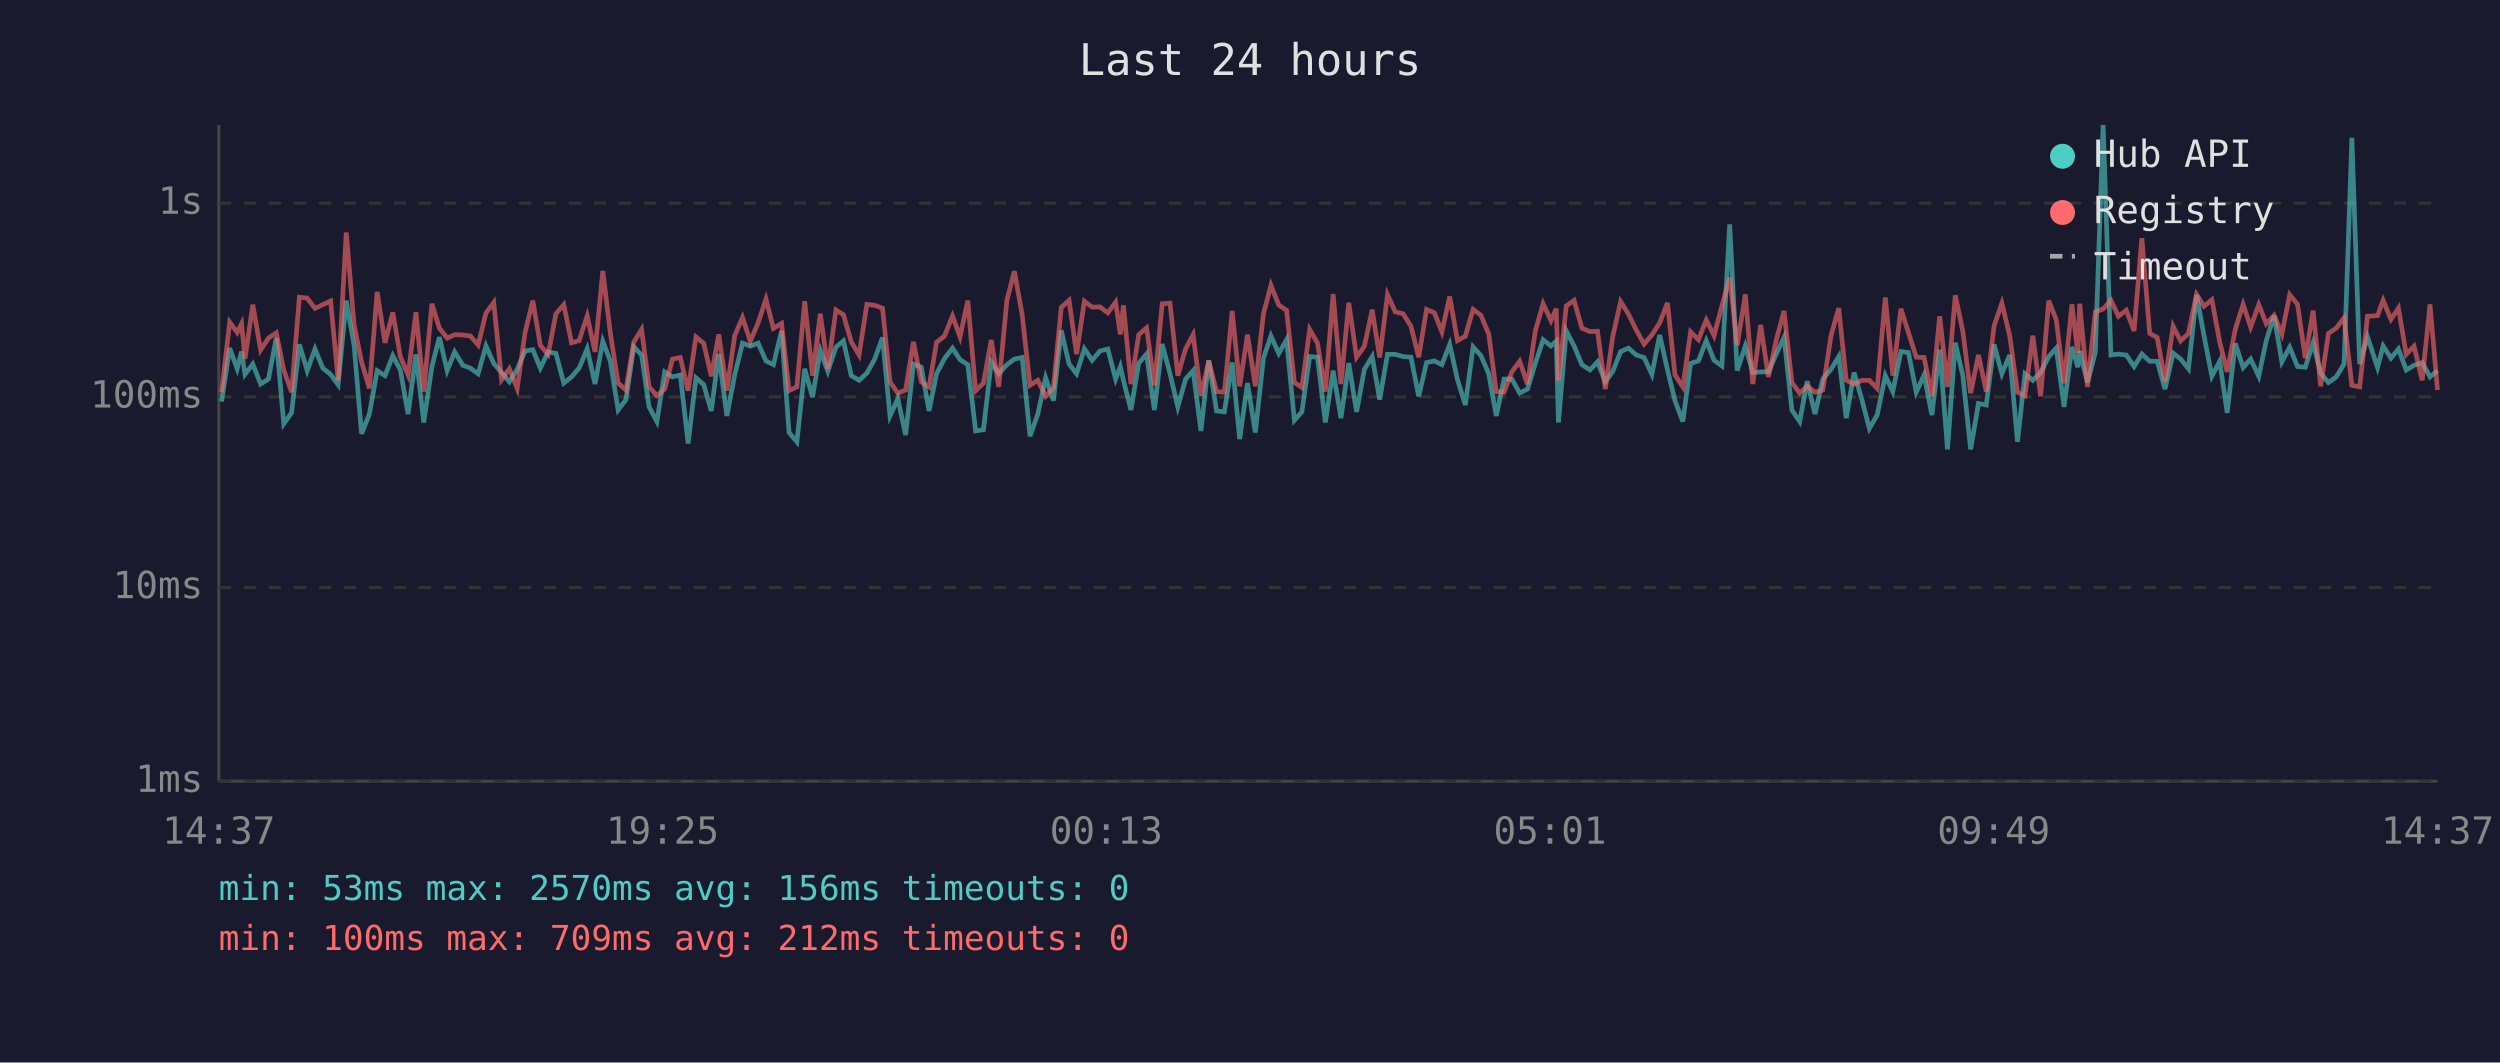
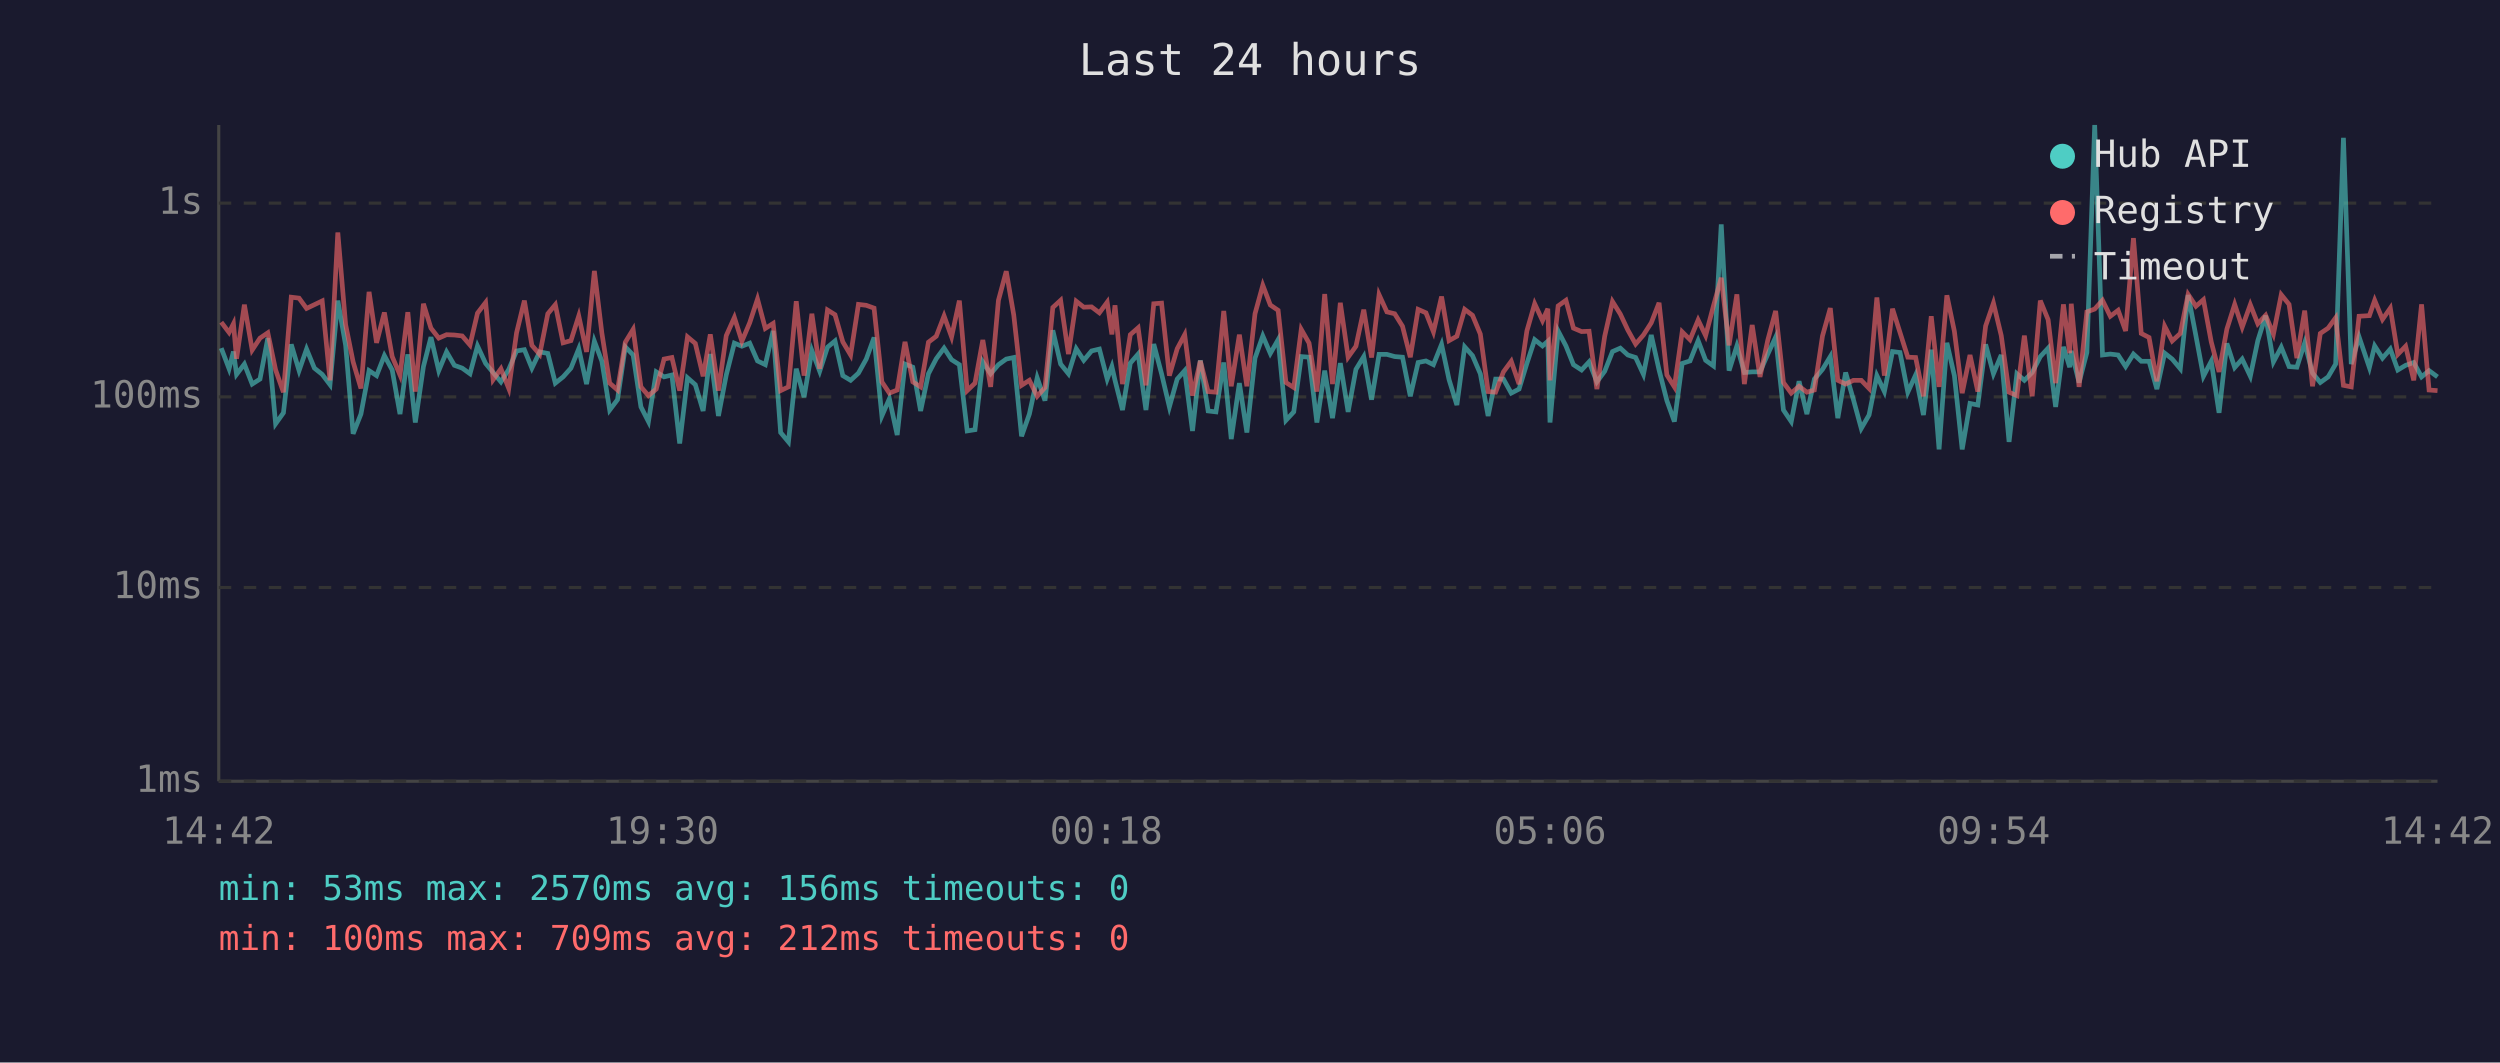
<svg xmlns="http://www.w3.org/2000/svg" viewBox="0 0 800 340" font-family="monospace" font-size="12">
  <rect width="800" height="340" fill="#1a1a2e" />
  <text x="400" y="24" fill="#e0e0e0" font-size="14" text-anchor="middle">Last 24 hours</text>
  <line x1="70" y1="40" x2="70" y2="250" stroke="#444" stroke-width="1" />
  <line x1="70" y1="250" x2="780" y2="250" stroke="#444" stroke-width="1" />
  <line x1="70" y1="250" x2="780" y2="250" stroke="#333" stroke-width="1" stroke-dasharray="4" />
  <text x="65" y="250" fill="#888" text-anchor="end" dominant-baseline="middle">1ms</text>
  <line x1="70" y1="188" x2="780" y2="188" stroke="#333" stroke-width="1" stroke-dasharray="4" />
  <text x="65" y="188" fill="#888" text-anchor="end" dominant-baseline="middle">10ms</text>
  <line x1="70" y1="127" x2="780" y2="127" stroke="#333" stroke-width="1" stroke-dasharray="4" />
  <text x="65" y="127" fill="#888" text-anchor="end" dominant-baseline="middle">100ms</text>
  <line x1="70" y1="65" x2="780" y2="65" stroke="#333" stroke-width="1" stroke-dasharray="4" />
  <text x="65" y="65" fill="#888" text-anchor="end" dominant-baseline="middle">1s</text>
-   <text x="70" y="270" fill="#888" text-anchor="middle">14:37</text>
-   <text x="212" y="270" fill="#888" text-anchor="middle">19:25</text>
-   <text x="354" y="270" fill="#888" text-anchor="middle">00:13</text>
-   <text x="496" y="270" fill="#888" text-anchor="middle">05:01</text>
-   <text x="638" y="270" fill="#888" text-anchor="middle">09:49</text>
-   <text x="780" y="270" fill="#888" text-anchor="middle">14:37</text>
-   <polyline points="70.9,128.5 73.5,111.4 75.9,118.0 77.3,112.5 78.4,119.8 80.9,116.5 83.4,122.9 85.9,121.3 88.4,108.2 90.8,135.6 93.3,132.1 95.8,110.2 98.3,118.6 100.8,111.7 103.3,117.8 105.8,119.8 108.2,123.1 110.8,96.2 113.3,110.5 115.7,138.8 118.2,132.5 120.7,118.6 123.2,120.2 125.7,113.8 128.1,118.4 130.6,132.5 133.1,113.4 135.6,135.2 138.2,117.3 140.6,107.9 143.1,118.6 145.5,112.6 148.1,116.9 150.5,117.8 153.0,119.6 155.5,110.7 158.0,116.3 160.5,119.2 163.0,122.2 165.5,118.2 168.0,112.3 170.5,111.9 172.9,117.8 175.4,112.6 177.9,113.1 180.4,122.6 182.9,120.6 185.3,117.8 187.9,111.6 190.4,122.9 192.9,109.2 195.3,115.6 197.8,131.2 200.3,127.9 202.8,111.0 205.3,113.6 207.7,130.2 210.2,134.9 212.7,119.0 215.2,120.6 217.7,120.0 220.2,141.9 222.7,120.9 225.2,123.1 227.6,131.5 230.0,113.3 232.6,133.1 235.1,120.0 237.6,109.8 240.1,110.8 242.6,109.8 245.1,115.5 247.5,116.7 250.1,105.9 252.5,138.4 255.0,141.4 257.5,118.0 260.0,127.1 262.5,112.2 264.9,118.8 267.5,111.1 269.9,109.1 272.4,120.2 274.9,121.7 277.4,119.4 279.9,114.9 282.4,108.0 284.8,133.1 287.3,127.6 289.8,139.2 292.3,116.5 294.8,117.5 297.3,131.5 299.7,119.6 302.2,114.8 304.8,111.4 307.2,115.1 309.7,116.7 312.2,137.9 314.7,137.5 317.2,115.8 319.6,119.6 322.2,116.7 324.6,114.9 327.1,114.4 329.6,139.6 332.1,132.5 334.6,120.9 337.1,128.2 339.6,105.7 342.1,116.5 344.5,119.6 347.0,111.6 349.5,115.3 352.0,112.3 354.5,111.7 357.0,121.3 358.5,117.3 359.5,121.7 361.9,131.2 364.4,116.2 366.9,113.3 369.4,131.2 371.9,110.1 374.4,119.6 376.9,130.2 379.4,121.3 381.8,118.6 384.3,137.9 386.8,115.3 389.3,131.5 391.8,131.8 394.3,116.0 396.7,140.5 399.2,122.6 401.7,138.4 404.3,114.6 406.7,107.5 409.2,113.1 411.7,108.7 414.2,134.5 416.6,131.8 419.1,114.1 421.6,114.3 424.1,135.2 426.6,118.6 429.1,133.8 431.6,116.2 434.1,131.8 436.6,118.2 439.1,114.1 441.5,127.9 444.0,113.4 446.5,113.4 449.0,114.1 451.5,114.3 454.0,126.8 456.5,116.0 459.0,115.5 461.4,116.7 463.9,110.2 466.4,121.5 468.9,129.6 471.4,111.0 473.9,113.8 476.4,119.6 478.8,133.1 481.3,121.3 483.8,121.3 486.3,125.8 488.8,124.5 491.3,116.3 493.8,108.7 496.3,110.7 498.0,109.2 498.7,135.2 501.2,105.9 503.7,110.7 506.2,116.7 508.8,118.4 511.2,115.8 513.7,122.2 516.1,118.8 518.6,112.5 521.1,111.4 523.6,113.6 526.1,114.4 528.6,119.8 531.1,107.2 533.6,118.4 536.0,128.2 538.5,134.9 541.0,116.3 543.5,115.5 546.0,109.0 548.5,115.3 551.0,117.1 553.5,71.8 555.9,118.6 558.5,110.7 560.9,119.2 563.4,119.0 565.9,119.0 568.4,113.3 570.9,107.9 573.4,131.2 575.9,134.9 578.3,122.0 580.8,132.5 583.3,121.3 585.9,118.2 588.4,114.1 590.8,133.8 593.3,119.2 595.8,127.9 598.2,137.1 600.7,132.8 603.3,120.2 605.7,125.3 608.3,112.5 610.7,112.8 613.2,125.5 615.7,120.0 618.2,132.8 620.7,111.9 623.2,143.8 625.7,109.7 628.1,120.2 630.6,143.8 633.1,129.1 635.6,129.6 638.1,110.2 640.6,119.6 643.1,113.6 645.6,141.4 648.0,119.6 650.5,121.7 653.0,119.2 655.6,114.1 658.0,111.4 660.5,130.2 663.0,111.0 664.9,117.5 665.5,112.3 668.0,122.4 670.5,112.8 673.0,40.0 675.5,113.6 677.9,113.3 680.4,113.6 682.9,117.3 685.4,113.3 687.9,115.6 690.3,115.6 692.8,124.5 695.4,113.0 697.8,114.9 700.3,118.0 702.9,94.4 705.3,107.5 707.8,120.4 710.3,115.6 712.7,132.1 715.3,109.9 717.8,117.6 720.2,114.9 722.8,120.4 725.2,109.0 727.7,101.0 730.2,115.8 732.7,111.1 735.2,117.3 737.7,117.5 740.2,109.7 742.6,119.4 745.1,122.4 747.6,120.6 750.1,116.5 752.6,44.1 755.1,116.5 757.6,107.8 760.8,117.6 762.6,110.7 765.1,114.6 767.5,111.7 770.0,118.4 772.5,116.9 775.1,116.0 777.6,120.6 780.0,118.6" fill="none" stroke="#4ecdc4" stroke-width="1.5" opacity="0.6" />
-   <polyline points="70.9,125.5 73.5,103.1 75.9,106.4 77.3,103.6 78.4,114.8 80.9,97.5 83.4,112.0 85.9,108.2 88.4,106.5 90.8,118.4 93.3,125.5 95.8,95.1 98.3,95.4 100.8,98.7 103.3,97.5 105.8,96.3 108.2,121.7 110.8,74.4 113.3,103.9 115.7,115.8 118.2,124.3 120.7,93.4 123.2,109.7 125.7,100.0 128.1,114.1 130.6,120.0 133.1,99.9 135.6,125.3 138.2,97.2 140.6,105.0 143.1,108.2 145.5,107.1 148.1,107.2 150.5,107.5 153.0,110.4 155.5,100.2 158.0,96.8 160.5,121.5 163.0,118.0 165.5,124.3 168.0,106.5 170.5,96.2 172.9,110.5 175.4,113.4 177.9,100.4 180.4,97.5 182.9,109.7 185.3,109.0 187.9,101.1 190.4,112.6 192.9,86.7 195.3,106.6 197.8,122.6 200.3,124.8 202.8,109.5 205.3,105.4 207.7,123.8 210.2,126.6 212.7,124.5 215.2,114.9 217.7,114.4 220.2,125.0 222.7,107.8 225.2,109.9 227.6,120.4 230.0,107.0 232.6,125.0 235.1,107.4 237.6,101.6 240.1,109.2 242.6,103.3 245.1,95.7 247.5,105.1 250.1,103.5 252.5,125.0 255.0,123.8 257.5,96.4 260.0,120.2 262.5,100.4 264.9,118.0 267.5,99.2 269.9,100.7 272.4,109.4 274.9,113.6 277.4,97.4 279.9,97.7 282.4,98.6 284.8,122.2 287.3,125.8 289.8,124.8 292.3,109.4 294.8,122.2 297.3,123.8 299.7,109.5 302.2,107.6 304.8,101.1 307.2,107.8 309.7,96.2 312.2,125.0 314.7,122.6 317.2,108.8 319.6,123.8 322.2,96.1 324.6,86.8 327.1,100.8 329.6,123.3 332.1,121.7 334.6,126.8 337.1,124.0 339.6,98.4 342.1,96.1 344.5,113.3 347.0,96.4 349.5,98.3 352.0,98.2 354.5,100.1 357.0,96.7 358.5,107.0 359.5,97.7 361.9,122.9 364.4,107.1 366.9,104.9 369.4,123.3 371.9,97.2 374.4,97.0 376.9,120.2 379.4,111.6 381.8,107.1 384.3,126.6 386.8,115.5 389.3,125.3 391.8,125.5 394.3,99.5 396.7,123.6 399.2,107.1 401.7,123.6 404.3,100.4 406.7,91.3 409.2,97.6 411.7,99.3 414.2,122.4 416.6,124.0 419.1,105.4 421.6,109.8 424.1,125.3 426.6,94.1 429.1,122.9 431.6,96.9 434.1,114.3 436.6,110.8 439.1,99.1 441.5,114.4 444.0,94.3 446.5,99.8 449.0,100.4 451.5,104.4 454.0,114.3 456.5,99.0 459.0,100.1 461.4,106.2 463.9,94.9 466.4,109.0 468.9,107.6 471.4,99.0 473.9,100.9 476.4,106.9 478.8,125.3 481.3,125.5 483.8,119.0 486.3,115.6 488.8,122.9 491.3,105.9 493.8,97.2 496.3,102.6 498.0,98.8 498.7,121.7 501.2,97.9 503.7,96.1 506.2,105.0 508.8,106.1 511.2,106.0 513.7,124.5 516.1,107.6 518.6,96.5 521.1,100.5 523.6,105.6 526.1,110.1 528.6,107.2 531.1,103.3 533.6,96.9 536.0,120.0 538.5,123.8 541.0,106.2 543.5,108.7 546.0,102.4 548.5,107.4 551.0,97.9 553.5,88.9 555.9,110.5 558.5,94.2 560.9,122.9 563.4,104.0 565.9,120.6 568.4,108.8 570.9,99.5 573.4,122.4 575.9,125.8 578.3,123.6 580.8,125.5 583.3,124.8 585.9,107.5 588.4,98.6 590.8,121.7 593.3,122.9 595.8,121.7 598.2,121.7 600.7,124.3 603.3,95.2 605.7,120.2 608.3,98.8 610.7,106.4 613.2,114.3 615.7,114.4 618.2,126.8 620.7,101.2 623.2,123.8 625.7,94.5 628.1,106.0 630.6,125.8 633.1,113.6 635.6,125.3 638.1,104.3 640.6,97.0 643.1,107.4 645.6,125.5 648.0,126.6 650.5,107.4 653.0,126.8 655.6,96.2 658.0,102.3 660.5,122.6 663.0,97.4 664.9,113.0 665.5,97.2 668.0,123.8 670.5,99.8 673.0,98.9 675.5,96.1 677.9,101.2 680.4,99.3 682.9,105.9 685.4,76.2 687.9,106.7 690.3,108.0 692.8,122.0 695.4,104.4 697.8,109.1 700.3,106.7 702.9,94.2 705.3,98.0 707.8,95.9 710.3,109.4 712.7,119.0 715.3,105.3 717.8,97.4 720.2,104.7 722.8,97.5 725.2,103.6 727.7,100.9 730.2,106.9 732.7,94.3 735.2,97.4 737.7,114.6 740.2,99.4 742.6,123.6 745.1,106.7 747.6,105.0 750.1,101.7 752.6,123.3 755.1,123.8 757.6,101.2 760.8,101.0 762.6,96.1 765.1,102.2 767.5,98.6 770.0,113.4 772.5,110.8 775.1,121.7 777.6,97.4 780.0,124.8" fill="none" stroke="#ff6b6b" stroke-width="1.5" opacity="0.6" />
+   <text x="70" y="270" fill="#888" text-anchor="middle">14:42</text>
+   <text x="212" y="270" fill="#888" text-anchor="middle">19:30</text>
+   <text x="354" y="270" fill="#888" text-anchor="middle">00:18</text>
+   <text x="496" y="270" fill="#888" text-anchor="middle">05:06</text>
+   <text x="638" y="270" fill="#888" text-anchor="middle">09:54</text>
+   <text x="780" y="270" fill="#888" text-anchor="middle">14:42</text>
+   <polyline points="70.8,111.4 73.3,118.0 74.7,112.5 75.7,119.8 78.2,116.5 80.7,122.9 83.2,121.3 85.7,108.2 88.2,135.6 90.7,132.1 93.2,110.2 95.7,118.6 98.1,111.7 100.6,117.8 103.1,119.8 105.6,123.1 108.1,96.2 110.6,110.5 113.0,138.8 115.5,132.5 118.1,118.6 120.5,120.2 123.0,113.8 125.5,118.4 128.0,132.5 130.5,113.4 132.9,135.2 135.5,117.3 137.9,107.9 140.4,118.6 142.9,112.6 145.4,116.9 147.9,117.8 150.4,119.6 152.8,110.7 155.4,116.3 157.8,119.2 160.3,122.2 162.8,118.2 165.3,112.3 167.8,111.9 170.2,117.8 172.7,112.6 175.3,113.1 177.7,122.6 180.2,120.6 182.7,117.8 185.2,111.6 187.7,122.9 190.2,109.2 192.6,115.6 195.1,131.2 197.6,127.9 200.1,111.0 202.6,113.6 205.1,130.2 207.5,134.9 210.0,119.0 212.5,120.6 215.0,120.0 217.5,141.9 220.0,120.9 222.5,123.1 225.0,131.5 227.3,113.3 229.9,133.1 232.4,120.0 235.0,109.8 237.4,110.8 239.9,109.8 242.4,115.5 244.9,116.7 247.4,105.9 249.8,138.4 252.3,141.4 254.8,118.0 257.3,127.1 259.8,112.2 262.3,118.8 264.8,111.1 267.2,109.1 269.7,120.2 272.2,121.7 274.7,119.4 277.2,114.9 279.7,108.0 282.2,133.1 284.6,127.6 287.1,139.2 289.6,116.5 292.1,117.5 294.6,131.5 297.1,119.6 299.6,114.8 302.1,111.4 304.5,115.1 307.0,116.7 309.5,137.9 312.0,137.5 314.5,115.8 317.0,119.6 319.5,116.7 322.0,114.9 324.4,114.4 326.9,139.6 329.4,132.5 331.9,120.9 334.4,128.2 336.9,105.7 339.4,116.5 341.9,119.6 344.4,111.6 346.8,115.3 349.3,112.3 351.8,111.7 354.3,121.3 355.8,117.3 356.8,121.7 359.2,131.2 361.7,116.2 364.2,113.3 366.7,131.2 369.2,110.1 371.7,119.6 374.2,130.2 376.7,121.3 379.1,118.6 381.6,137.9 384.1,115.3 386.6,131.5 389.1,131.8 391.6,116.0 394.0,140.5 396.6,122.6 399.0,138.4 401.6,114.6 404.1,107.5 406.5,113.1 409.0,108.7 411.5,134.5 414.0,131.8 416.4,114.1 418.9,114.3 421.4,135.2 423.9,118.6 426.4,133.8 428.9,116.2 431.4,131.8 433.9,118.2 436.4,114.1 438.9,127.9 441.3,113.4 443.8,113.4 446.3,114.1 448.8,114.3 451.3,126.8 453.8,116.0 456.3,115.5 458.7,116.7 461.3,110.2 463.7,121.5 466.2,129.6 468.7,111.0 471.2,113.8 473.7,119.6 476.2,133.1 478.6,121.3 481.1,121.3 483.6,125.8 486.1,124.5 488.6,116.3 491.1,108.7 493.6,110.7 495.3,109.2 496.0,135.2 498.6,105.9 501.1,110.7 503.5,116.7 506.1,118.4 508.5,115.8 511.0,122.2 513.5,118.8 516.0,112.5 518.5,111.4 520.9,113.6 523.4,114.4 525.9,119.8 528.4,107.2 530.9,118.4 533.4,128.2 535.8,134.9 538.3,116.3 540.8,115.5 543.4,109.0 545.8,115.3 548.3,117.1 550.8,71.8 553.3,118.6 555.8,110.7 558.2,119.2 560.7,119.0 563.2,119.0 565.7,113.3 568.2,107.9 570.7,131.2 573.2,134.9 575.7,122.0 578.2,132.5 580.6,121.3 583.2,118.2 585.7,114.1 588.1,133.8 590.6,119.2 593.1,127.9 595.6,137.1 598.1,132.8 600.6,120.2 603.0,125.3 605.6,112.5 608.0,112.8 610.5,125.5 613.0,120.0 615.5,132.8 618.0,111.9 620.5,143.8 623.0,109.7 625.4,120.2 627.9,143.8 630.4,129.1 632.9,129.6 635.4,110.2 637.9,119.6 640.4,113.6 642.9,141.4 645.4,119.6 647.8,121.7 650.3,119.2 652.9,114.1 655.4,111.4 657.8,130.2 660.3,111.0 662.3,117.5 662.8,112.3 665.3,122.4 667.8,112.8 670.3,40.0 672.8,113.6 675.3,113.3 677.8,113.6 680.2,117.3 682.7,113.3 685.2,115.6 687.7,115.6 690.2,124.5 692.7,113.0 695.1,114.9 697.7,118.0 700.2,94.4 702.7,107.5 705.1,120.4 707.6,115.6 710.1,132.1 712.6,109.9 715.1,117.6 717.5,114.9 720.1,120.4 722.5,109.0 725.0,101.0 727.5,115.8 730.0,111.1 732.5,117.3 735.0,117.5 737.5,109.7 740.0,119.4 742.5,122.4 745.0,120.6 747.4,116.5 749.9,44.1 752.4,116.5 754.9,107.8 758.2,117.6 759.9,110.7 762.4,114.6 764.9,111.7 767.3,118.4 769.8,116.9 772.4,116.0 774.9,120.6 777.3,118.6 780.0,120.6" fill="none" stroke="#4ecdc4" stroke-width="1.5" opacity="0.6" />
+   <polyline points="70.8,103.1 73.3,106.4 74.7,103.6 75.7,114.8 78.2,97.5 80.7,112.0 83.2,108.2 85.7,106.5 88.2,118.4 90.7,125.5 93.2,95.1 95.7,95.4 98.1,98.7 100.6,97.5 103.1,96.3 105.6,121.7 108.1,74.4 110.6,103.9 113.0,115.8 115.5,124.3 118.1,93.4 120.5,109.7 123.0,100.0 125.5,114.1 128.0,120.0 130.5,99.9 132.9,125.3 135.5,97.2 137.9,105.0 140.4,108.2 142.9,107.1 145.4,107.2 147.9,107.5 150.4,110.4 152.8,100.2 155.4,96.8 157.8,121.5 160.3,118.0 162.8,124.3 165.3,106.5 167.8,96.2 170.2,110.5 172.7,113.4 175.3,100.4 177.7,97.5 180.2,109.7 182.7,109.0 185.2,101.1 187.7,112.6 190.2,86.7 192.6,106.6 195.1,122.6 197.6,124.8 200.1,109.5 202.6,105.4 205.1,123.8 207.5,126.6 210.0,124.5 212.5,114.9 215.0,114.4 217.5,125.0 220.0,107.8 222.5,109.9 225.0,120.4 227.3,107.0 229.9,125.0 232.4,107.4 235.0,101.6 237.4,109.2 239.9,103.3 242.4,95.7 244.9,105.1 247.4,103.5 249.8,125.0 252.3,123.8 254.8,96.4 257.3,120.2 259.8,100.4 262.3,118.0 264.8,99.2 267.2,100.7 269.7,109.4 272.2,113.6 274.7,97.4 277.2,97.7 279.7,98.6 282.2,122.2 284.6,125.8 287.1,124.8 289.6,109.4 292.1,122.2 294.6,123.8 297.1,109.5 299.6,107.6 302.1,101.1 304.5,107.8 307.0,96.2 309.5,125.0 312.0,122.6 314.5,108.8 317.0,123.8 319.5,96.1 322.0,86.8 324.4,100.8 326.9,123.3 329.4,121.7 331.9,126.8 334.4,124.0 336.9,98.4 339.4,96.1 341.9,113.3 344.4,96.4 346.8,98.3 349.3,98.2 351.8,100.1 354.3,96.7 355.8,107.0 356.8,97.7 359.2,122.9 361.7,107.1 364.2,104.9 366.7,123.3 369.2,97.2 371.7,97.0 374.2,120.2 376.7,111.6 379.1,107.1 381.6,126.6 384.1,115.5 386.6,125.3 389.1,125.5 391.6,99.5 394.0,123.6 396.6,107.1 399.0,123.6 401.6,100.4 404.1,91.3 406.5,97.6 409.0,99.3 411.5,122.4 414.0,124.0 416.4,105.4 418.9,109.8 421.4,125.3 423.9,94.1 426.4,122.9 428.9,96.9 431.4,114.3 433.9,110.8 436.4,99.1 438.9,114.4 441.3,94.3 443.8,99.8 446.3,100.4 448.8,104.4 451.3,114.3 453.8,99.0 456.3,100.1 458.7,106.2 461.3,94.9 463.7,109.0 466.2,107.6 468.7,99.0 471.2,100.9 473.7,106.9 476.2,125.3 478.6,125.5 481.1,119.0 483.6,115.6 486.1,122.9 488.6,105.9 491.1,97.2 493.6,102.6 495.3,98.8 496.0,121.7 498.6,97.9 501.1,96.1 503.5,105.0 506.1,106.1 508.5,106.0 511.0,124.5 513.5,107.6 516.0,96.5 518.5,100.5 520.9,105.6 523.4,110.1 525.9,107.2 528.4,103.3 530.9,96.9 533.4,120.0 535.8,123.8 538.3,106.2 540.8,108.7 543.4,102.4 545.8,107.4 548.3,97.9 550.8,88.9 553.3,110.5 555.8,94.2 558.2,122.9 560.7,104.0 563.2,120.6 565.7,108.8 568.2,99.5 570.7,122.4 573.2,125.8 575.7,123.6 578.2,125.5 580.6,124.8 583.2,107.5 585.7,98.6 588.1,121.7 590.6,122.9 593.1,121.7 595.6,121.7 598.1,124.3 600.6,95.2 603.0,120.2 605.6,98.8 608.0,106.4 610.5,114.3 613.0,114.4 615.5,126.8 618.0,101.2 620.5,123.8 623.0,94.5 625.4,106.0 627.9,125.8 630.4,113.6 632.9,125.3 635.4,104.3 637.9,97.0 640.4,107.4 642.9,125.5 645.4,126.6 647.8,107.4 650.3,126.8 652.9,96.2 655.4,102.3 657.8,122.6 660.3,97.4 662.3,113.0 662.8,97.2 665.3,123.8 667.8,99.8 670.3,98.9 672.8,96.1 675.3,101.2 677.8,99.3 680.2,105.9 682.7,76.2 685.2,106.7 687.7,108.0 690.2,122.0 692.7,104.4 695.1,109.1 697.7,106.7 700.2,94.2 702.7,98.0 705.1,95.9 707.6,109.4 710.1,119.0 712.6,105.3 715.1,97.4 717.5,104.7 720.1,97.5 722.5,103.6 725.0,100.9 727.5,106.9 730.0,94.3 732.5,97.4 735.0,114.6 737.5,99.4 740.0,123.6 742.5,106.7 745.0,105.0 747.4,101.7 749.9,123.3 752.4,123.8 754.9,101.2 758.2,101.0 759.9,96.1 762.4,102.2 764.9,98.6 767.3,113.4 769.8,110.8 772.4,121.7 774.9,97.4 777.3,124.8 780.0,125.0" fill="none" stroke="#ff6b6b" stroke-width="1.5" opacity="0.6" />
  <circle cx="660" cy="50" r="4" fill="#4ecdc4" />
  <text x="670" y="50" fill="#e0e0e0" dominant-baseline="middle">Hub API</text>
  <circle cx="660" cy="68" r="4" fill="#ff6b6b" />
  <text x="670" y="68" fill="#e0e0e0" dominant-baseline="middle">Registry</text>
  <line x1="656" y1="82" x2="664" y2="82" stroke="#e0e0e0" stroke-width="1.5" stroke-dasharray="4,3" opacity="0.7" />
  <text x="670" y="86" fill="#e0e0e0" dominant-baseline="middle">Timeout</text>
  <text x="70" y="288" fill="#4ecdc4" font-size="11">min: 53ms  max: 2570ms  avg: 156ms  timeouts: 0</text>
  <text x="70" y="304" fill="#ff6b6b" font-size="11">min: 100ms  max: 709ms  avg: 212ms  timeouts: 0</text>
</svg>
